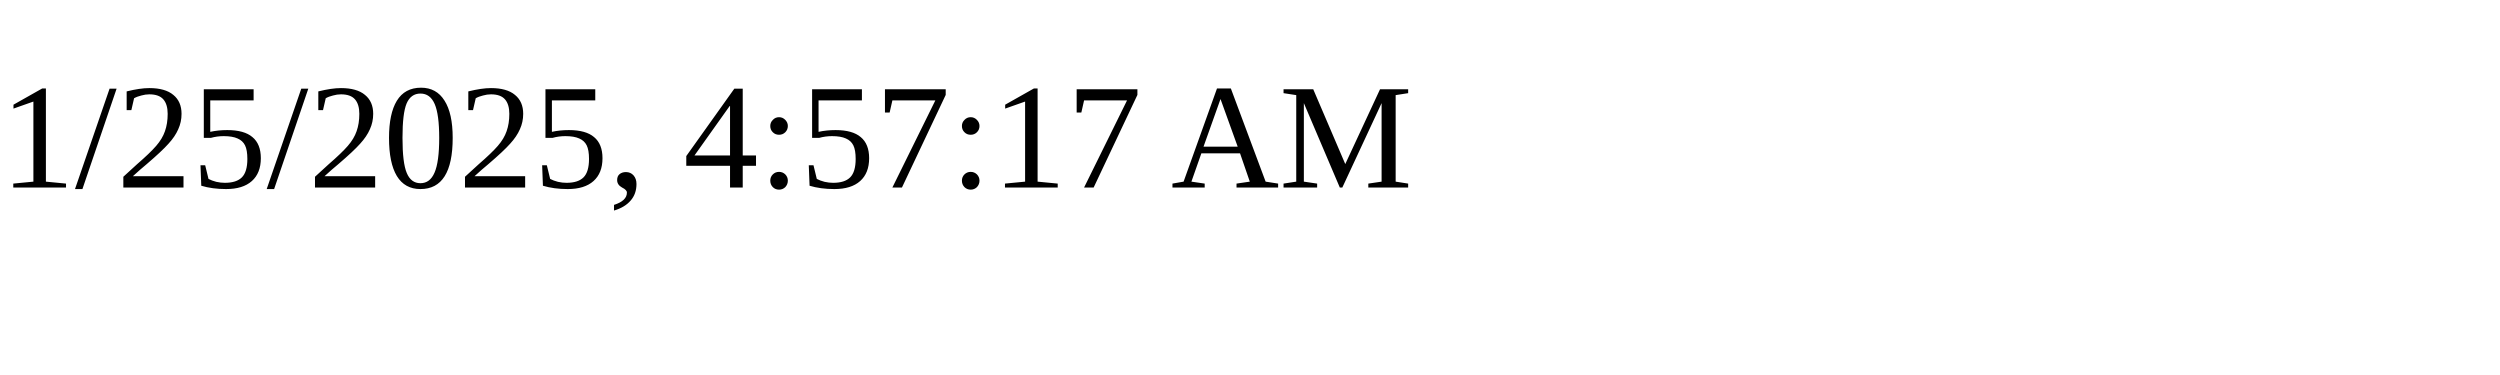
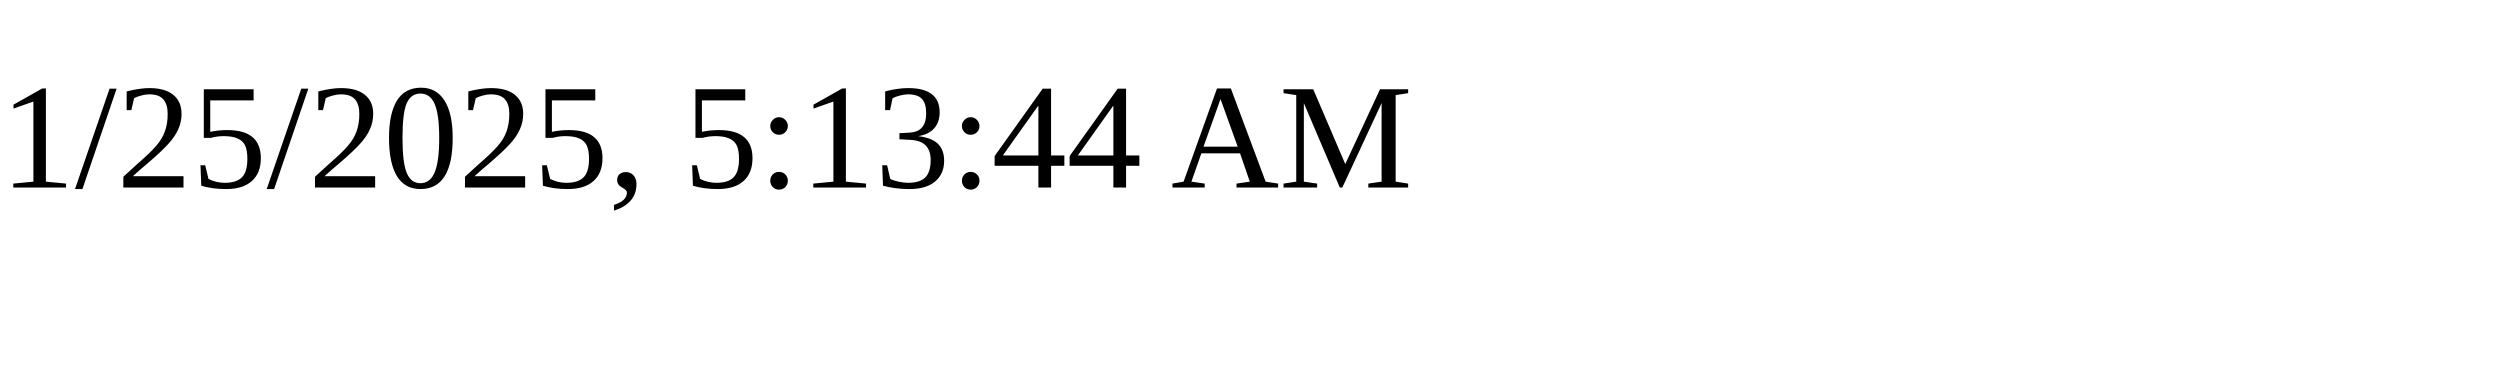
<svg xmlns="http://www.w3.org/2000/svg" height="30" width="200">
-   <text x="0" y="15">1/25/2025, 4:57:17 AM</text>
+   <text x="0" y="15">1/25/2025, 5:13:44 AM</text>
</svg>
